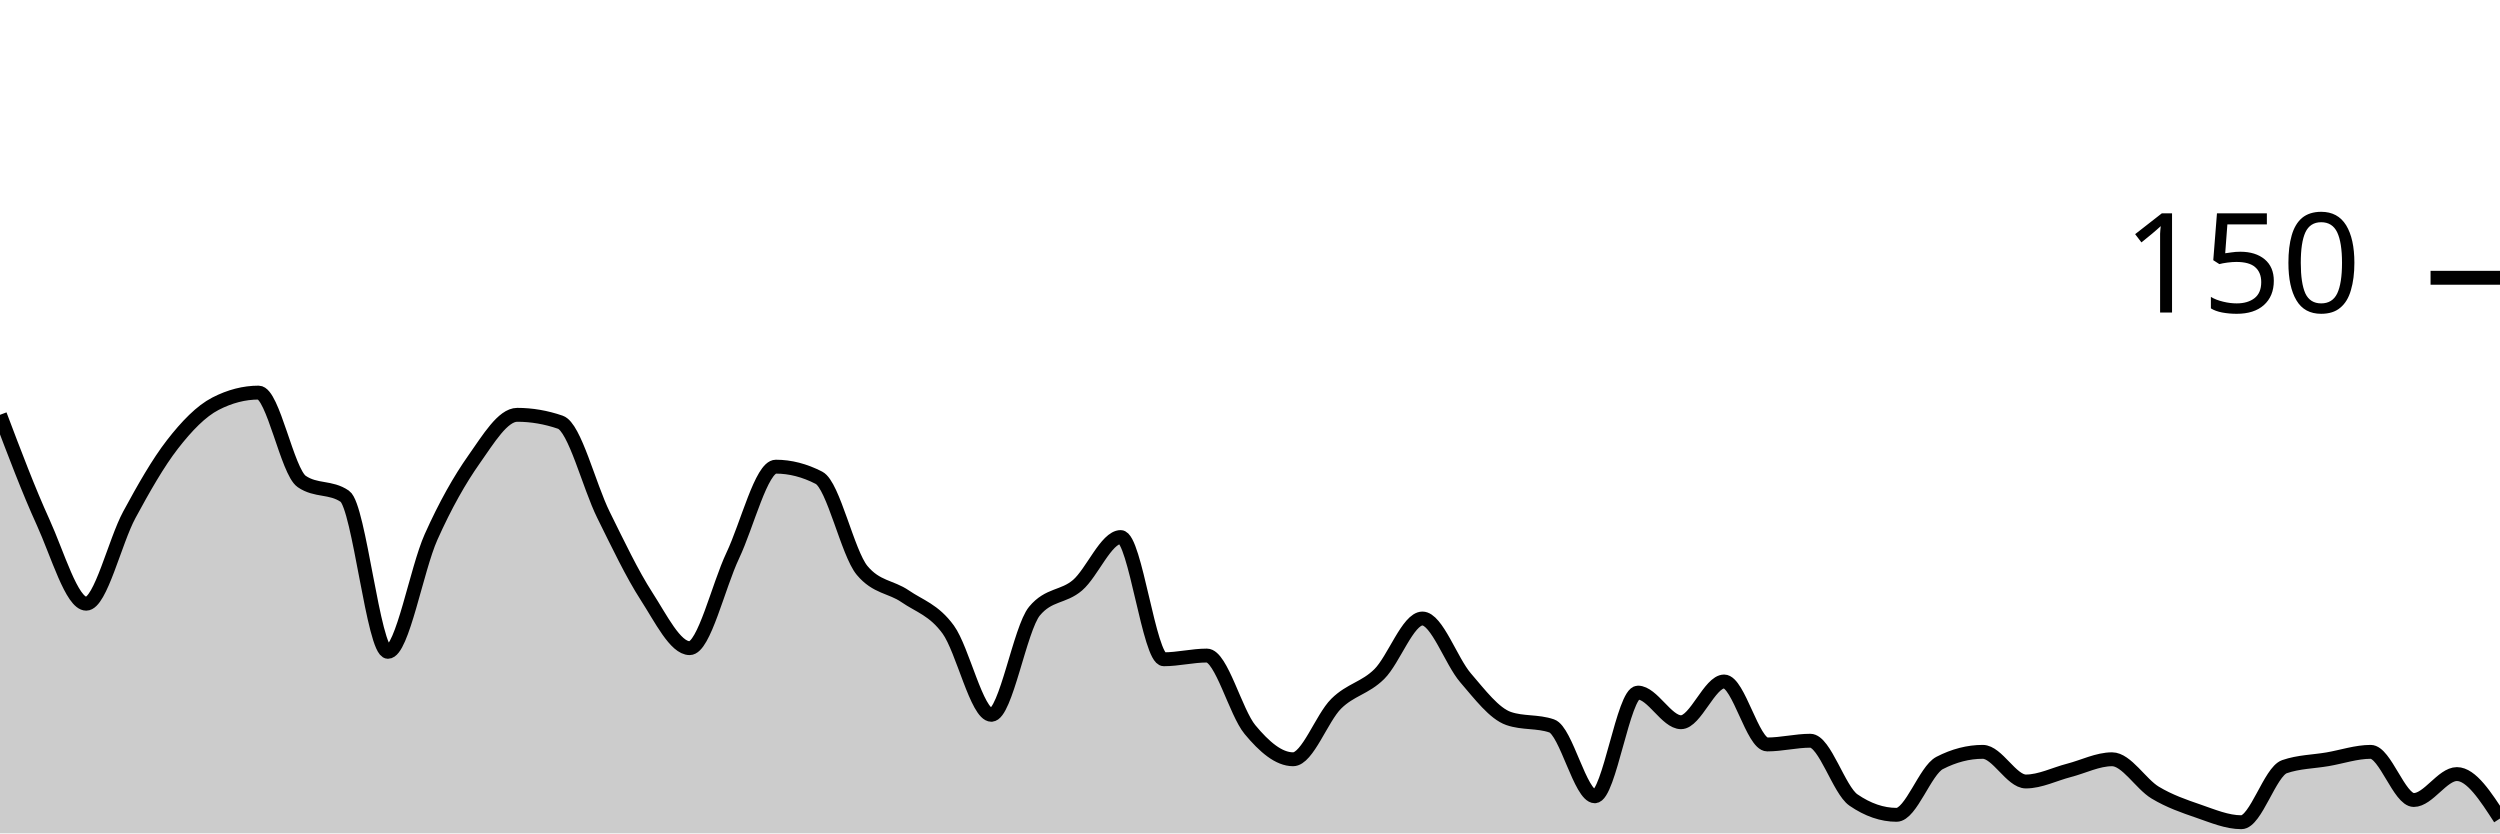
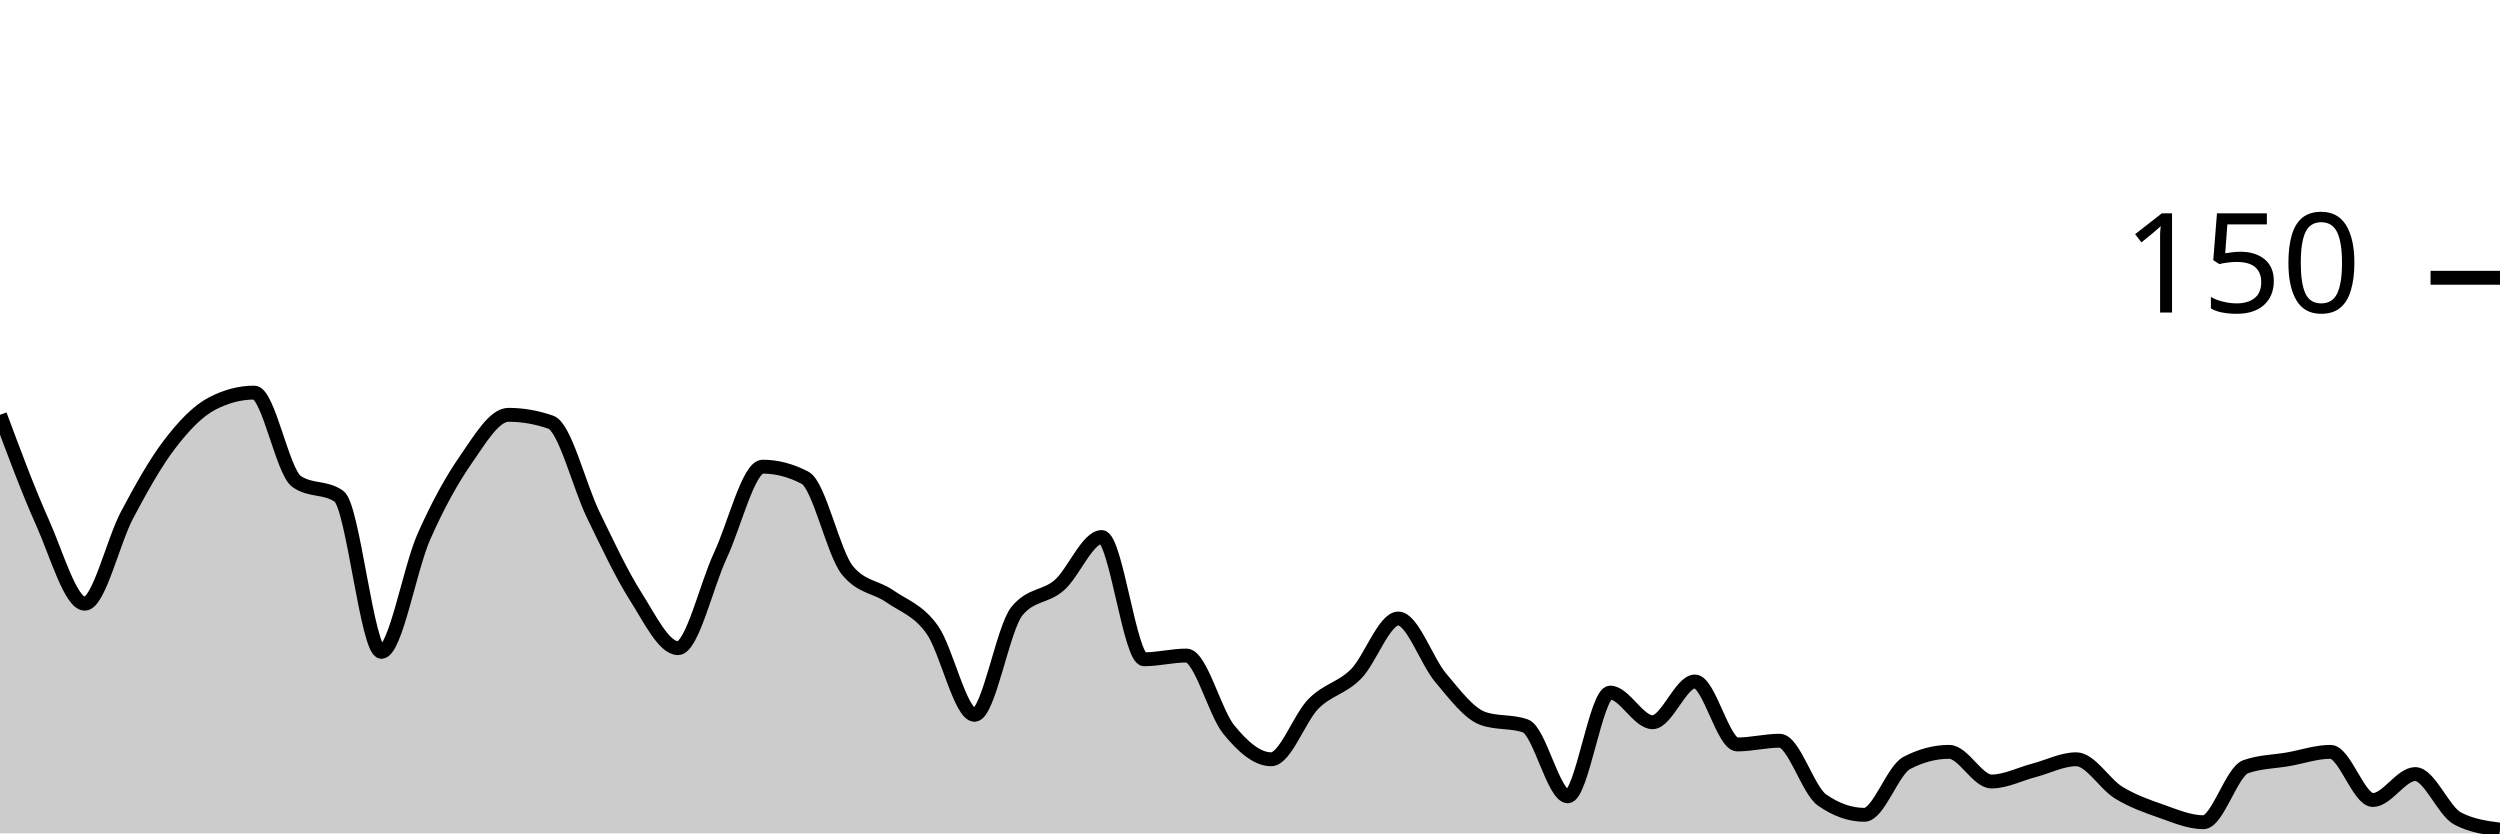
<svg xmlns="http://www.w3.org/2000/svg" viewBox="0 0 180 60">
  <g transform="translate(0,20)">
-     <path class="area" fill="rgba(0, 0, 0, 0.2)" d="M0,9.867C1.034,12.6,2.069,15.333,3.103,17.6C4.138,19.867,5.172,23.467,6.207,23.467C7.241,23.467,8.276,18.978,9.31,17.067C10.345,15.156,11.379,13.333,12.414,12C13.448,10.667,14.483,9.6,15.517,9.067C16.552,8.533,17.586,8.267,18.621,8.267C19.655,8.267,20.69,13.956,21.724,14.667C22.759,15.378,23.793,15.022,24.828,15.733C25.862,16.444,26.897,26.933,27.931,26.933C28.966,26.933,30,20.978,31.034,18.667C32.069,16.356,33.103,14.533,34.138,13.067C35.172,11.6,36.207,9.867,37.241,9.867C38.276,9.867,39.31,10.044,40.345,10.4C41.379,10.756,42.414,14.978,43.448,17.067C44.483,19.156,45.517,21.333,46.552,22.933C47.586,24.533,48.621,26.667,49.655,26.667C50.69,26.667,51.724,22.178,52.759,20C53.793,17.822,54.828,13.6,55.862,13.6C56.897,13.6,57.931,13.867,58.966,14.4C60,14.933,61.034,19.822,62.069,21.067C63.103,22.311,64.138,22.222,65.172,22.933C66.207,23.644,67.241,23.911,68.276,25.333C69.31,26.756,70.345,31.467,71.379,31.467C72.414,31.467,73.448,25.244,74.483,24C75.517,22.756,76.552,23.022,77.586,22.133C78.621,21.244,79.655,18.667,80.69,18.667C81.724,18.667,82.759,27.467,83.793,27.467C84.828,27.467,85.862,27.2,86.897,27.2C87.931,27.2,88.966,31.289,90,32.533C91.034,33.778,92.069,34.667,93.103,34.667C94.138,34.667,95.172,31.689,96.207,30.667C97.241,29.644,98.276,29.556,99.31,28.533C100.345,27.511,101.379,24.533,102.414,24.533C103.448,24.533,104.483,27.6,105.517,28.8C106.552,30,107.586,31.378,108.621,31.733C109.655,32.089,110.69,31.911,111.724,32.267C112.759,32.622,113.793,37.333,114.828,37.333C115.862,37.333,116.897,29.867,117.931,29.867C118.966,29.867,120,32,121.034,32C122.069,32,123.103,29.067,124.138,29.067C125.172,29.067,126.207,33.6,127.241,33.6C128.276,33.6,129.31,33.333,130.345,33.333C131.379,33.333,132.414,36.889,133.448,37.6C134.483,38.311,135.517,38.667,136.552,38.667C137.586,38.667,138.621,35.467,139.655,34.933C140.69,34.4,141.724,34.133,142.759,34.133C143.793,34.133,144.828,36.267,145.862,36.267C146.897,36.267,147.931,35.733,148.966,35.467C150,35.2,151.034,34.667,152.069,34.667C153.103,34.667,154.138,36.444,155.172,37.067C156.207,37.689,157.241,38.044,158.276,38.4C159.31,38.756,160.345,39.2,161.379,39.2C162.414,39.2,163.448,35.556,164.483,35.2C165.517,34.844,166.552,34.844,167.586,34.667C168.621,34.489,169.655,34.133,170.69,34.133C171.724,34.133,172.759,37.6,173.793,37.6C174.828,37.6,175.862,35.733,176.897,35.733C177.931,35.733,178.966,37.333,180,38.933L180,40C178.966,40,177.931,40,176.897,40C175.862,40,174.828,40,173.793,40C172.759,40,171.724,40,170.69,40C169.655,40,168.621,40,167.586,40C166.552,40,165.517,40,164.483,40C163.448,40,162.414,40,161.379,40C160.345,40,159.31,40,158.276,40C157.241,40,156.207,40,155.172,40C154.138,40,153.103,40,152.069,40C151.034,40,150,40,148.966,40C147.931,40,146.897,40,145.862,40C144.828,40,143.793,40,142.759,40C141.724,40,140.69,40,139.655,40C138.621,40,137.586,40,136.552,40C135.517,40,134.483,40,133.448,40C132.414,40,131.379,40,130.345,40C129.31,40,128.276,40,127.241,40C126.207,40,125.172,40,124.138,40C123.103,40,122.069,40,121.034,40C120,40,118.966,40,117.931,40C116.897,40,115.862,40,114.828,40C113.793,40,112.759,40,111.724,40C110.69,40,109.655,40,108.621,40C107.586,40,106.552,40,105.517,40C104.483,40,103.448,40,102.414,40C101.379,40,100.345,40,99.31,40C98.276,40,97.241,40,96.207,40C95.172,40,94.138,40,93.103,40C92.069,40,91.034,40,90,40C88.966,40,87.931,40,86.897,40C85.862,40,84.828,40,83.793,40C82.759,40,81.724,40,80.69,40C79.655,40,78.621,40,77.586,40C76.552,40,75.517,40,74.483,40C73.448,40,72.414,40,71.379,40C70.345,40,69.31,40,68.276,40C67.241,40,66.207,40,65.172,40C64.138,40,63.103,40,62.069,40C61.034,40,60,40,58.966,40C57.931,40,56.897,40,55.862,40C54.828,40,53.793,40,52.759,40C51.724,40,50.69,40,49.655,40C48.621,40,47.586,40,46.552,40C45.517,40,44.483,40,43.448,40C42.414,40,41.379,40,40.345,40C39.31,40,38.276,40,37.241,40C36.207,40,35.172,40,34.138,40C33.103,40,32.069,40,31.034,40C30,40,28.966,40,27.931,40C26.897,40,25.862,40,24.828,40C23.793,40,22.759,40,21.724,40C20.69,40,19.655,40,18.621,40C17.586,40,16.552,40,15.517,40C14.483,40,13.448,40,12.414,40C11.379,40,10.345,40,9.31,40C8.276,40,7.241,40,6.207,40C5.172,40,4.138,40,3.103,40C2.069,40,1.034,40,0,40Z" />
-     <path class="line" stroke="black" fill="none" d="M0,9.867C1.034,12.6,2.069,15.333,3.103,17.6C4.138,19.867,5.172,23.467,6.207,23.467C7.241,23.467,8.276,18.978,9.31,17.067C10.345,15.156,11.379,13.333,12.414,12C13.448,10.667,14.483,9.6,15.517,9.067C16.552,8.533,17.586,8.267,18.621,8.267C19.655,8.267,20.69,13.956,21.724,14.667C22.759,15.378,23.793,15.022,24.828,15.733C25.862,16.444,26.897,26.933,27.931,26.933C28.966,26.933,30,20.978,31.034,18.667C32.069,16.356,33.103,14.533,34.138,13.067C35.172,11.6,36.207,9.867,37.241,9.867C38.276,9.867,39.31,10.044,40.345,10.4C41.379,10.756,42.414,14.978,43.448,17.067C44.483,19.156,45.517,21.333,46.552,22.933C47.586,24.533,48.621,26.667,49.655,26.667C50.69,26.667,51.724,22.178,52.759,20C53.793,17.822,54.828,13.6,55.862,13.6C56.897,13.6,57.931,13.867,58.966,14.4C60,14.933,61.034,19.822,62.069,21.067C63.103,22.311,64.138,22.222,65.172,22.933C66.207,23.644,67.241,23.911,68.276,25.333C69.31,26.756,70.345,31.467,71.379,31.467C72.414,31.467,73.448,25.244,74.483,24C75.517,22.756,76.552,23.022,77.586,22.133C78.621,21.244,79.655,18.667,80.69,18.667C81.724,18.667,82.759,27.467,83.793,27.467C84.828,27.467,85.862,27.2,86.897,27.2C87.931,27.2,88.966,31.289,90,32.533C91.034,33.778,92.069,34.667,93.103,34.667C94.138,34.667,95.172,31.689,96.207,30.667C97.241,29.644,98.276,29.556,99.31,28.533C100.345,27.511,101.379,24.533,102.414,24.533C103.448,24.533,104.483,27.6,105.517,28.8C106.552,30,107.586,31.378,108.621,31.733C109.655,32.089,110.69,31.911,111.724,32.267C112.759,32.622,113.793,37.333,114.828,37.333C115.862,37.333,116.897,29.867,117.931,29.867C118.966,29.867,120,32,121.034,32C122.069,32,123.103,29.067,124.138,29.067C125.172,29.067,126.207,33.6,127.241,33.6C128.276,33.6,129.31,33.333,130.345,33.333C131.379,33.333,132.414,36.889,133.448,37.6C134.483,38.311,135.517,38.667,136.552,38.667C137.586,38.667,138.621,35.467,139.655,34.933C140.69,34.4,141.724,34.133,142.759,34.133C143.793,34.133,144.828,36.267,145.862,36.267C146.897,36.267,147.931,35.733,148.966,35.467C150,35.2,151.034,34.667,152.069,34.667C153.103,34.667,154.138,36.444,155.172,37.067C156.207,37.689,157.241,38.044,158.276,38.4C159.31,38.756,160.345,39.2,161.379,39.2C162.414,39.2,163.448,35.556,164.483,35.2C165.517,34.844,166.552,34.844,167.586,34.667C168.621,34.489,169.655,34.133,170.69,34.133C171.724,34.133,172.759,37.6,173.793,37.6C174.828,37.6,175.862,35.733,176.897,35.733C177.931,35.733,178.966,37.333,180,38.933" />
+     <path class="area" fill="rgba(0, 0, 0, 0.2)" d="M0,9.867C1.017,12.6,2.034,15.333,3.051,17.6C4.068,19.867,5.085,23.467,6.102,23.467C7.119,23.467,8.136,18.978,9.153,17.067C10.169,15.156,11.186,13.333,12.203,12C13.22,10.667,14.237,9.6,15.254,9.067C16.271,8.533,17.288,8.267,18.305,8.267C19.322,8.267,20.339,13.956,21.356,14.667C22.373,15.378,23.39,15.022,24.407,15.733C25.424,16.444,26.441,26.933,27.458,26.933C28.475,26.933,29.492,20.978,30.508,18.667C31.525,16.356,32.542,14.533,33.559,13.067C34.576,11.6,35.593,9.867,36.61,9.867C37.627,9.867,38.644,10.044,39.661,10.4C40.678,10.756,41.695,14.978,42.712,17.067C43.729,19.156,44.746,21.333,45.763,22.933C46.78,24.533,47.797,26.667,48.814,26.667C49.831,26.667,50.847,22.178,51.864,20C52.881,17.822,53.898,13.6,54.915,13.6C55.932,13.6,56.949,13.867,57.966,14.4C58.983,14.933,60,19.822,61.017,21.067C62.034,22.311,63.051,22.222,64.068,22.933C65.085,23.644,66.102,23.911,67.119,25.333C68.136,26.756,69.153,31.467,70.169,31.467C71.186,31.467,72.203,25.244,73.22,24C74.237,22.756,75.254,23.022,76.271,22.133C77.288,21.244,78.305,18.667,79.322,18.667C80.339,18.667,81.356,27.467,82.373,27.467C83.39,27.467,84.407,27.2,85.424,27.2C86.441,27.2,87.458,31.289,88.475,32.533C89.492,33.778,90.508,34.667,91.525,34.667C92.542,34.667,93.559,31.689,94.576,30.667C95.593,29.644,96.61,29.556,97.627,28.533C98.644,27.511,99.661,24.533,100.678,24.533C101.695,24.533,102.712,27.6,103.729,28.8C104.746,30,105.763,31.378,106.78,31.733C107.797,32.089,108.814,31.911,109.831,32.267C110.847,32.622,111.864,37.333,112.881,37.333C113.898,37.333,114.915,29.867,115.932,29.867C116.949,29.867,117.966,32,118.983,32C120,32,121.017,29.067,122.034,29.067C123.051,29.067,124.068,33.6,125.085,33.6C126.102,33.6,127.119,33.333,128.136,33.333C129.153,33.333,130.169,36.889,131.186,37.6C132.203,38.311,133.22,38.667,134.237,38.667C135.254,38.667,136.271,35.467,137.288,34.933C138.305,34.4,139.322,34.133,140.339,34.133C141.356,34.133,142.373,36.267,143.39,36.267C144.407,36.267,145.424,35.733,146.441,35.467C147.458,35.2,148.475,34.667,149.492,34.667C150.508,34.667,151.525,36.444,152.542,37.067C153.559,37.689,154.576,38.044,155.593,38.4C156.61,38.756,157.627,39.2,158.644,39.2C159.661,39.2,160.678,35.556,161.695,35.2C162.712,34.844,163.729,34.844,164.746,34.667C165.763,34.489,166.78,34.133,167.797,34.133C168.814,34.133,169.831,37.6,170.847,37.6C171.864,37.6,172.881,35.733,173.898,35.733C174.915,35.733,175.932,38.4,176.949,38.933C177.966,39.467,178.983,39.6,180,39.733L180,40C178.983,40,177.966,40,176.949,40C175.932,40,174.915,40,173.898,40C172.881,40,171.864,40,170.847,40C169.831,40,168.814,40,167.797,40C166.78,40,165.763,40,164.746,40C163.729,40,162.712,40,161.695,40C160.678,40,159.661,40,158.644,40C157.627,40,156.61,40,155.593,40C154.576,40,153.559,40,152.542,40C151.525,40,150.508,40,149.492,40C148.475,40,147.458,40,146.441,40C145.424,40,144.407,40,143.39,40C142.373,40,141.356,40,140.339,40C139.322,40,138.305,40,137.288,40C136.271,40,135.254,40,134.237,40C133.22,40,132.203,40,131.186,40C130.169,40,129.153,40,128.136,40C127.119,40,126.102,40,125.085,40C124.068,40,123.051,40,122.034,40C121.017,40,120,40,118.983,40C117.966,40,116.949,40,115.932,40C114.915,40,113.898,40,112.881,40C111.864,40,110.847,40,109.831,40C108.814,40,107.797,40,106.78,40C105.763,40,104.746,40,103.729,40C102.712,40,101.695,40,100.678,40C99.661,40,98.644,40,97.627,40C96.61,40,95.593,40,94.576,40C93.559,40,92.542,40,91.525,40C90.508,40,89.492,40,88.475,40C87.458,40,86.441,40,85.424,40C84.407,40,83.39,40,82.373,40C81.356,40,80.339,40,79.322,40C78.305,40,77.288,40,76.271,40C75.254,40,74.237,40,73.22,40C72.203,40,71.186,40,70.169,40C69.153,40,68.136,40,67.119,40C66.102,40,65.085,40,64.068,40C63.051,40,62.034,40,61.017,40C60,40,58.983,40,57.966,40C56.949,40,55.932,40,54.915,40C53.898,40,52.881,40,51.864,40C50.847,40,49.831,40,48.814,40C47.797,40,46.78,40,45.763,40C44.746,40,43.729,40,42.712,40C41.695,40,40.678,40,39.661,40C38.644,40,37.627,40,36.61,40C35.593,40,34.576,40,33.559,40C32.542,40,31.525,40,30.508,40C29.492,40,28.475,40,27.458,40C26.441,40,25.424,40,24.407,40C23.39,40,22.373,40,21.356,40C20.339,40,19.322,40,18.305,40C17.288,40,16.271,40,15.254,40C14.237,40,13.22,40,12.203,40C11.186,40,10.169,40,9.153,40C8.136,40,7.119,40,6.102,40C5.085,40,4.068,40,3.051,40C2.034,40,1.017,40,0,40Z" />
+     <path class="line" stroke="black" fill="none" d="M0,9.867C1.017,12.6,2.034,15.333,3.051,17.6C4.068,19.867,5.085,23.467,6.102,23.467C7.119,23.467,8.136,18.978,9.153,17.067C10.169,15.156,11.186,13.333,12.203,12C13.22,10.667,14.237,9.6,15.254,9.067C16.271,8.533,17.288,8.267,18.305,8.267C19.322,8.267,20.339,13.956,21.356,14.667C22.373,15.378,23.39,15.022,24.407,15.733C25.424,16.444,26.441,26.933,27.458,26.933C28.475,26.933,29.492,20.978,30.508,18.667C31.525,16.356,32.542,14.533,33.559,13.067C34.576,11.6,35.593,9.867,36.61,9.867C37.627,9.867,38.644,10.044,39.661,10.4C40.678,10.756,41.695,14.978,42.712,17.067C43.729,19.156,44.746,21.333,45.763,22.933C46.78,24.533,47.797,26.667,48.814,26.667C49.831,26.667,50.847,22.178,51.864,20C52.881,17.822,53.898,13.6,54.915,13.6C55.932,13.6,56.949,13.867,57.966,14.4C58.983,14.933,60,19.822,61.017,21.067C62.034,22.311,63.051,22.222,64.068,22.933C65.085,23.644,66.102,23.911,67.119,25.333C68.136,26.756,69.153,31.467,70.169,31.467C71.186,31.467,72.203,25.244,73.22,24C74.237,22.756,75.254,23.022,76.271,22.133C77.288,21.244,78.305,18.667,79.322,18.667C80.339,18.667,81.356,27.467,82.373,27.467C83.39,27.467,84.407,27.2,85.424,27.2C86.441,27.2,87.458,31.289,88.475,32.533C89.492,33.778,90.508,34.667,91.525,34.667C92.542,34.667,93.559,31.689,94.576,30.667C95.593,29.644,96.61,29.556,97.627,28.533C98.644,27.511,99.661,24.533,100.678,24.533C101.695,24.533,102.712,27.6,103.729,28.8C104.746,30,105.763,31.378,106.78,31.733C107.797,32.089,108.814,31.911,109.831,32.267C110.847,32.622,111.864,37.333,112.881,37.333C113.898,37.333,114.915,29.867,115.932,29.867C116.949,29.867,117.966,32,118.983,32C120,32,121.017,29.067,122.034,29.067C123.051,29.067,124.068,33.6,125.085,33.6C126.102,33.6,127.119,33.333,128.136,33.333C129.153,33.333,130.169,36.889,131.186,37.6C132.203,38.311,133.22,38.667,134.237,38.667C135.254,38.667,136.271,35.467,137.288,34.933C138.305,34.4,139.322,34.133,140.339,34.133C141.356,34.133,142.373,36.267,143.39,36.267C144.407,36.267,145.424,35.733,146.441,35.467C147.458,35.2,148.475,34.667,149.492,34.667C150.508,34.667,151.525,36.444,152.542,37.067C153.559,37.689,154.576,38.044,155.593,38.4C156.61,38.756,157.627,39.2,158.644,39.2C159.661,39.2,160.678,35.556,161.695,35.2C162.712,34.844,163.729,34.844,164.746,34.667C165.763,34.489,166.78,34.133,167.797,34.133C168.814,34.133,169.831,37.6,170.847,37.6C171.864,37.6,172.881,35.733,173.898,35.733C174.915,35.733,175.932,38.4,176.949,38.933C177.966,39.467,178.983,39.6,180,39.733" />
    <path class="axis-ceiling" stroke-width="1" stroke="black" fill="none" d="M175,0L180,0" />
    <text class="axis-ceiling-label" font-family="sans-serif" text-anchor="end" font-size="10px" x="170" y="2.5">150</text>
  </g>
</svg>
